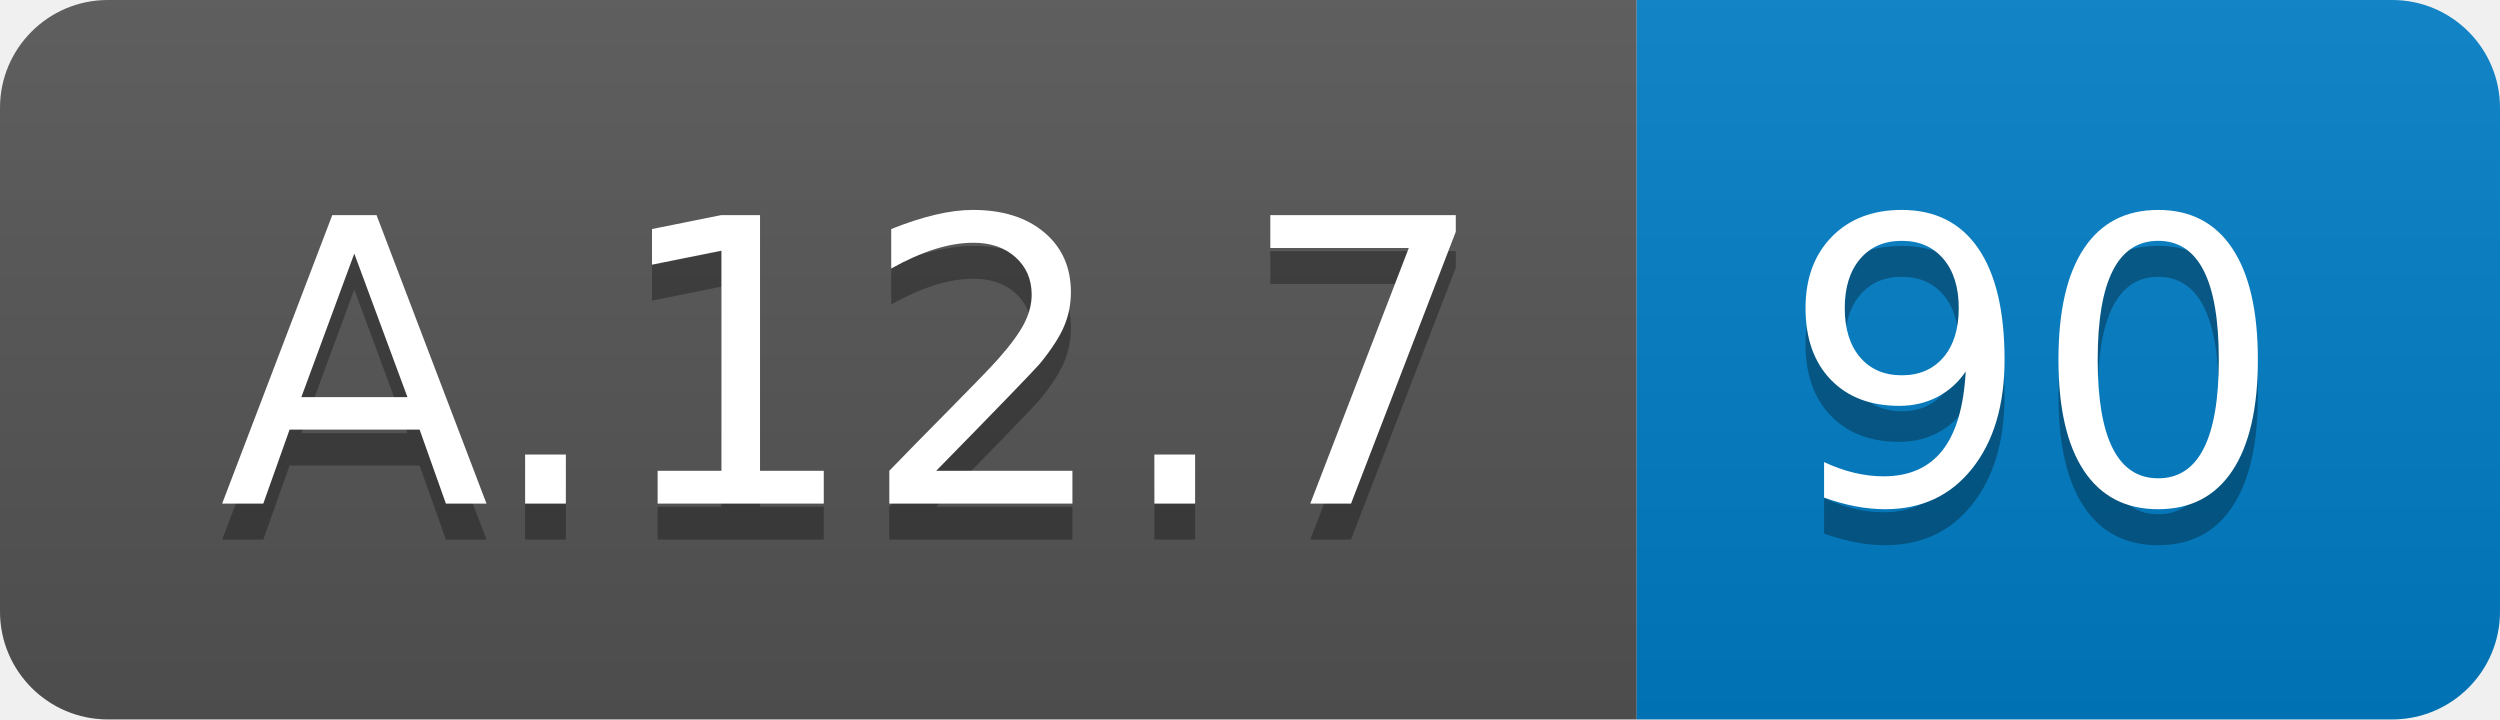
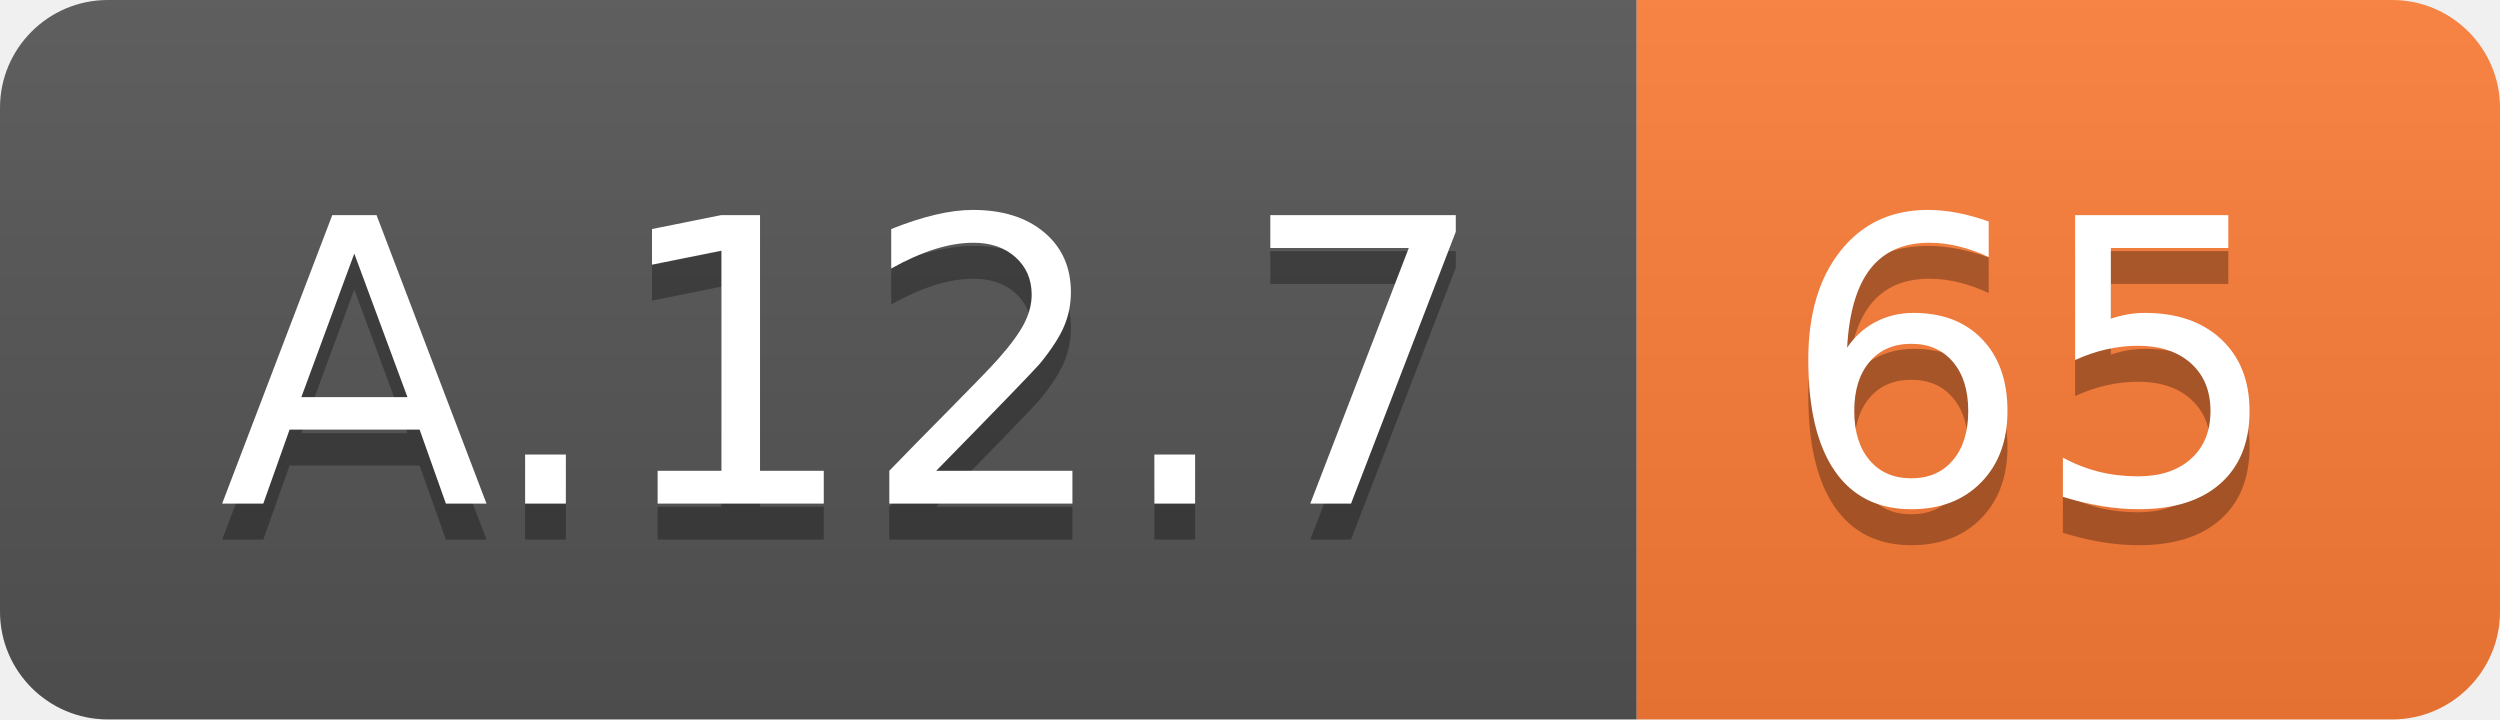
<svg xmlns="http://www.w3.org/2000/svg" width="69.5" height="20">
  <linearGradient id="smooth" x2="0" y2="100%">
    <stop offset="0" stop-color="#bbb" stop-opacity=".1" />
    <stop offset="1" stop-opacity=".1" />
  </linearGradient>
  <clipPath id="round">
    <rect width="69.5" height="20" rx="3" fill="#fff" />
  </clipPath>
  <g clip-path="url(#round)">
    <rect width="45.5" height="20" fill="#555" />
-     <rect x="45.5" width="24.0" height="20" fill="#007ec6" />
+     <rect x="45.5" width="24.0" height="20" fill="#fe7d37" />
    <rect width="69.5" height="20" fill="url(#smooth)" />
  </g>
  <g fill="#fff" text-anchor="middle" font-family="DejaVu Sans,Verdana,Geneva,sans-serif" font-size="110">
    <text x="237.5" y="150" fill="#010101" fill-opacity=".3" transform="scale(0.1)" textLength="355.0" lengthAdjust="spacing">A.12.7</text>
    <text x="237.5" y="140" transform="scale(0.1)" textLength="355.0" lengthAdjust="spacing">A.12.7</text>
-     <text x="565.0" y="150" fill="#010101" fill-opacity=".3" transform="scale(0.1)" textLength="140.0" lengthAdjust="spacing">90</text>
-     <text x="565.0" y="140" transform="scale(0.1)" textLength="140.0" lengthAdjust="spacing">90</text>
+     <text x="565.0" y="150" fill="#010101" fill-opacity=".3" transform="scale(0.1)" textLength="140.0" lengthAdjust="spacing">65</text>
+     <text x="565.0" y="140" transform="scale(0.1)" textLength="140.0" lengthAdjust="spacing">65</text>
  </g>
</svg>
